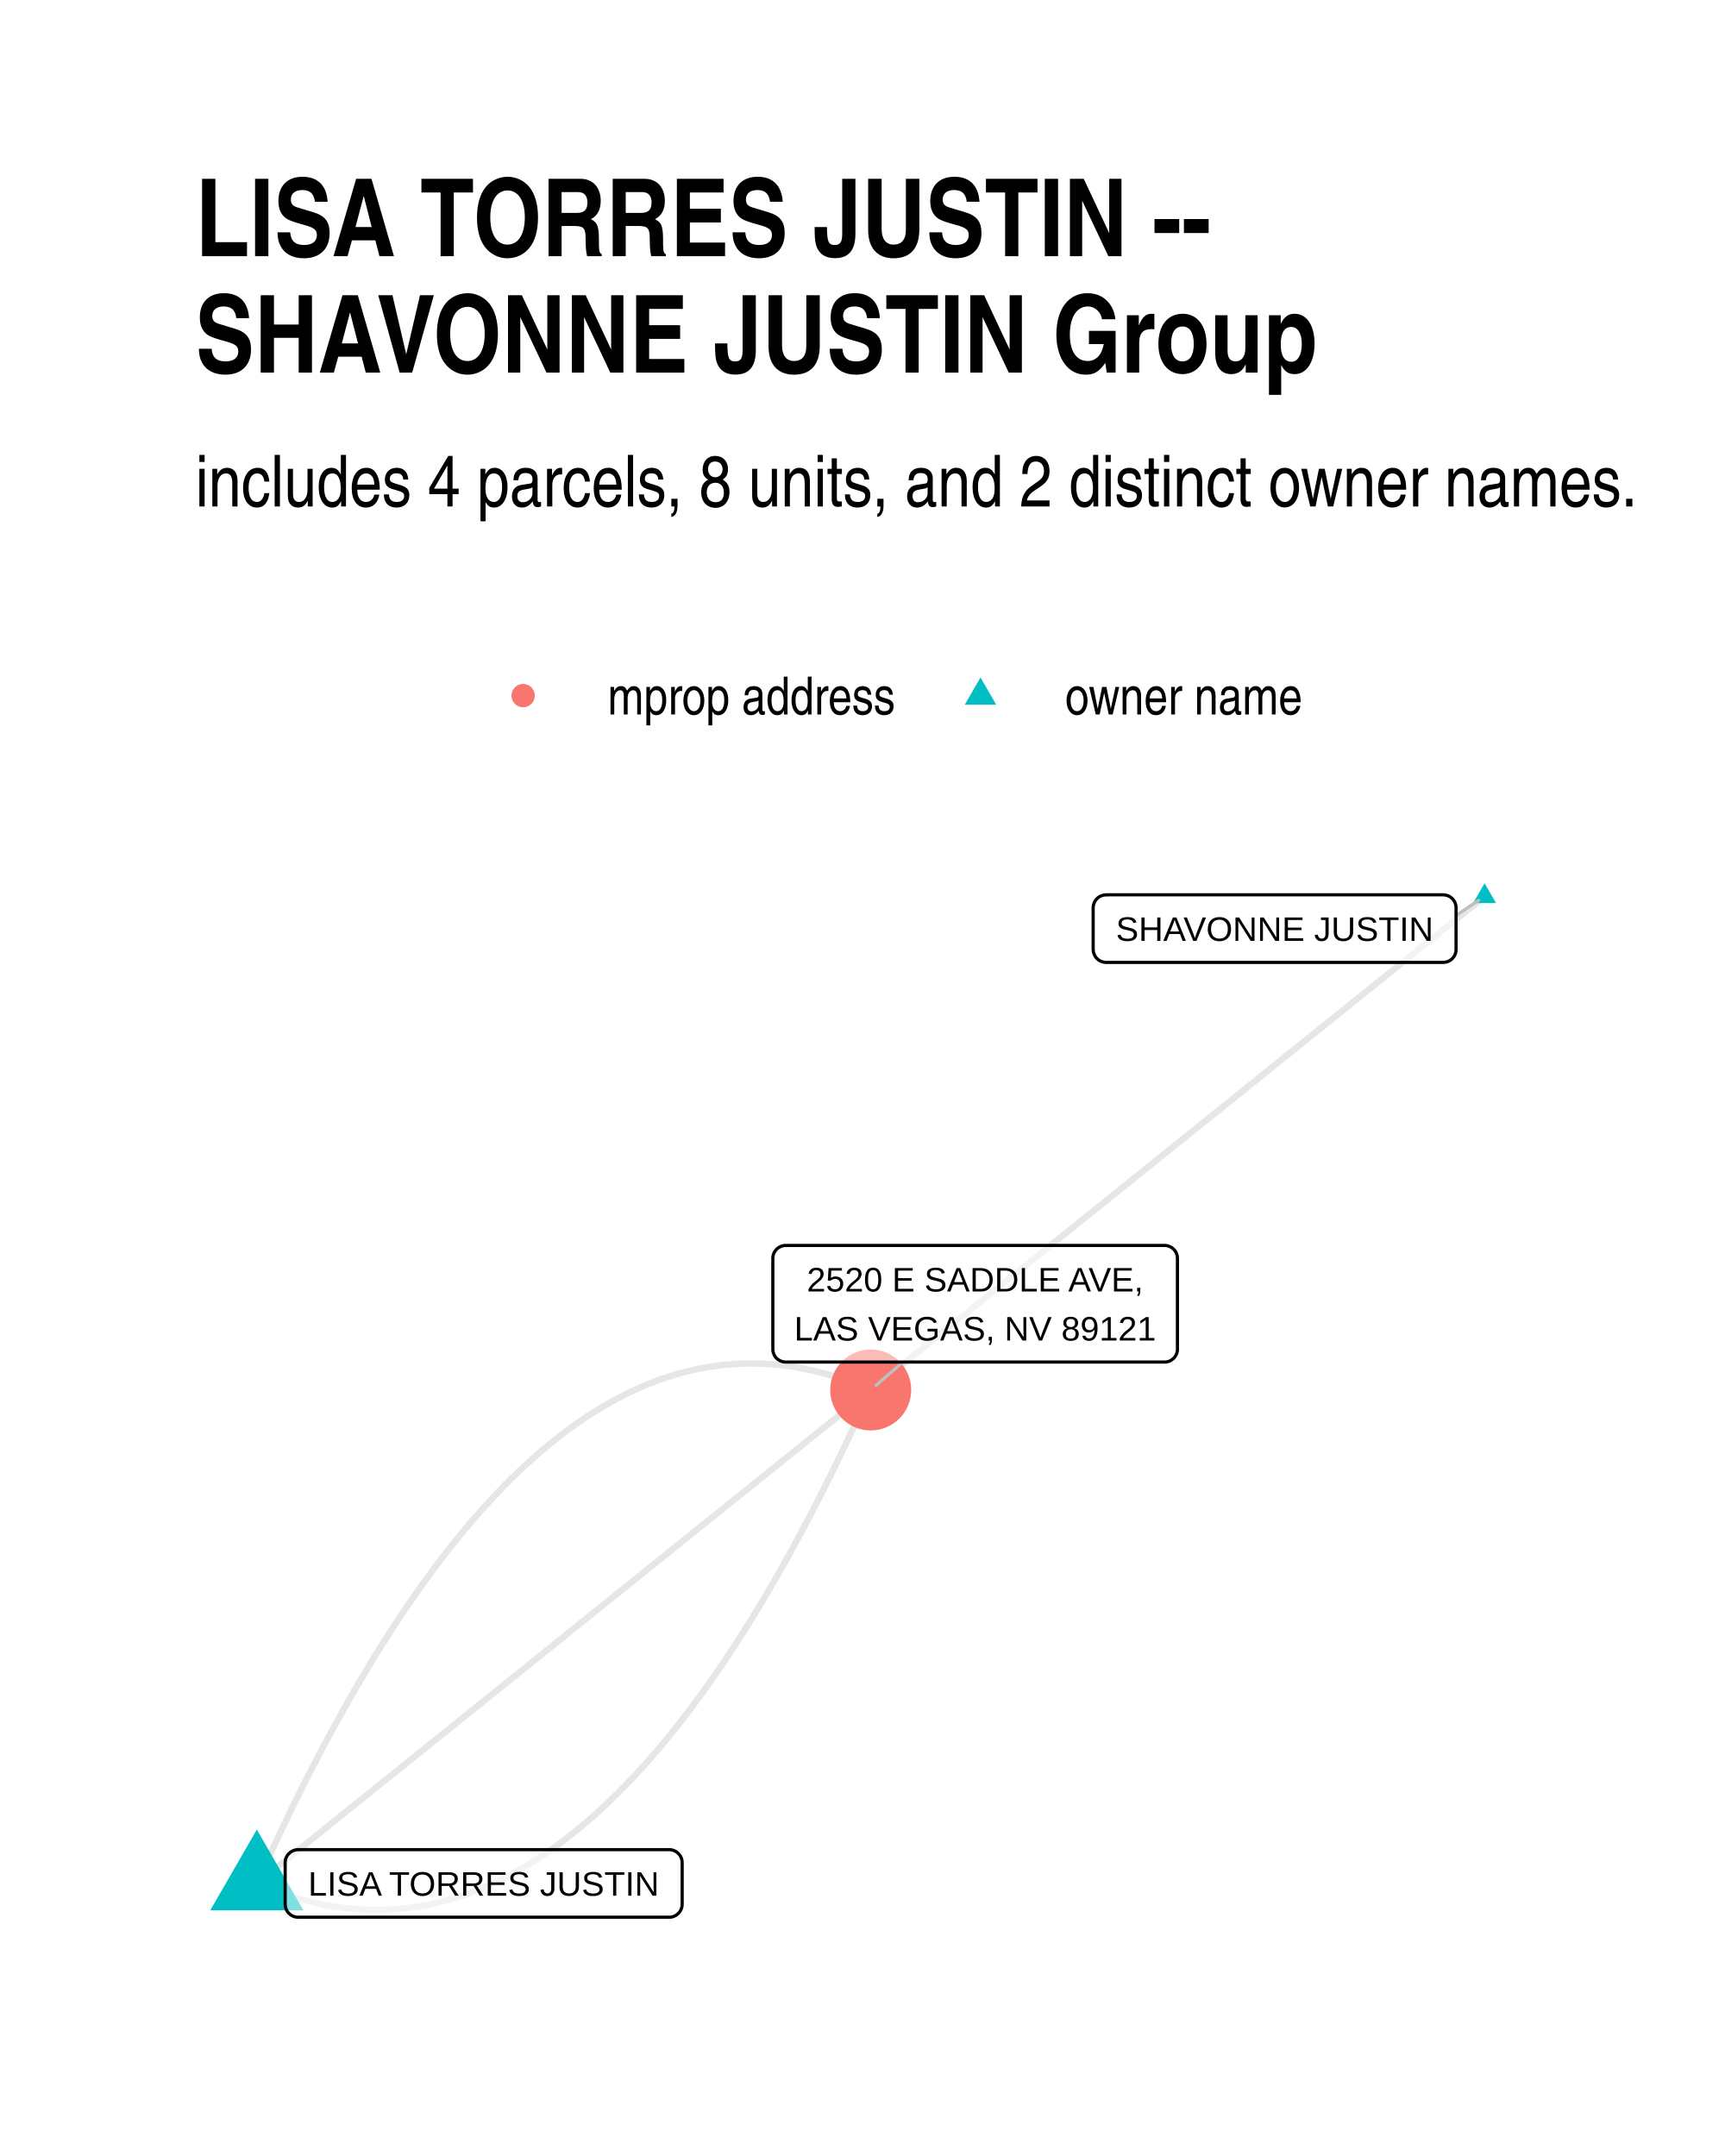
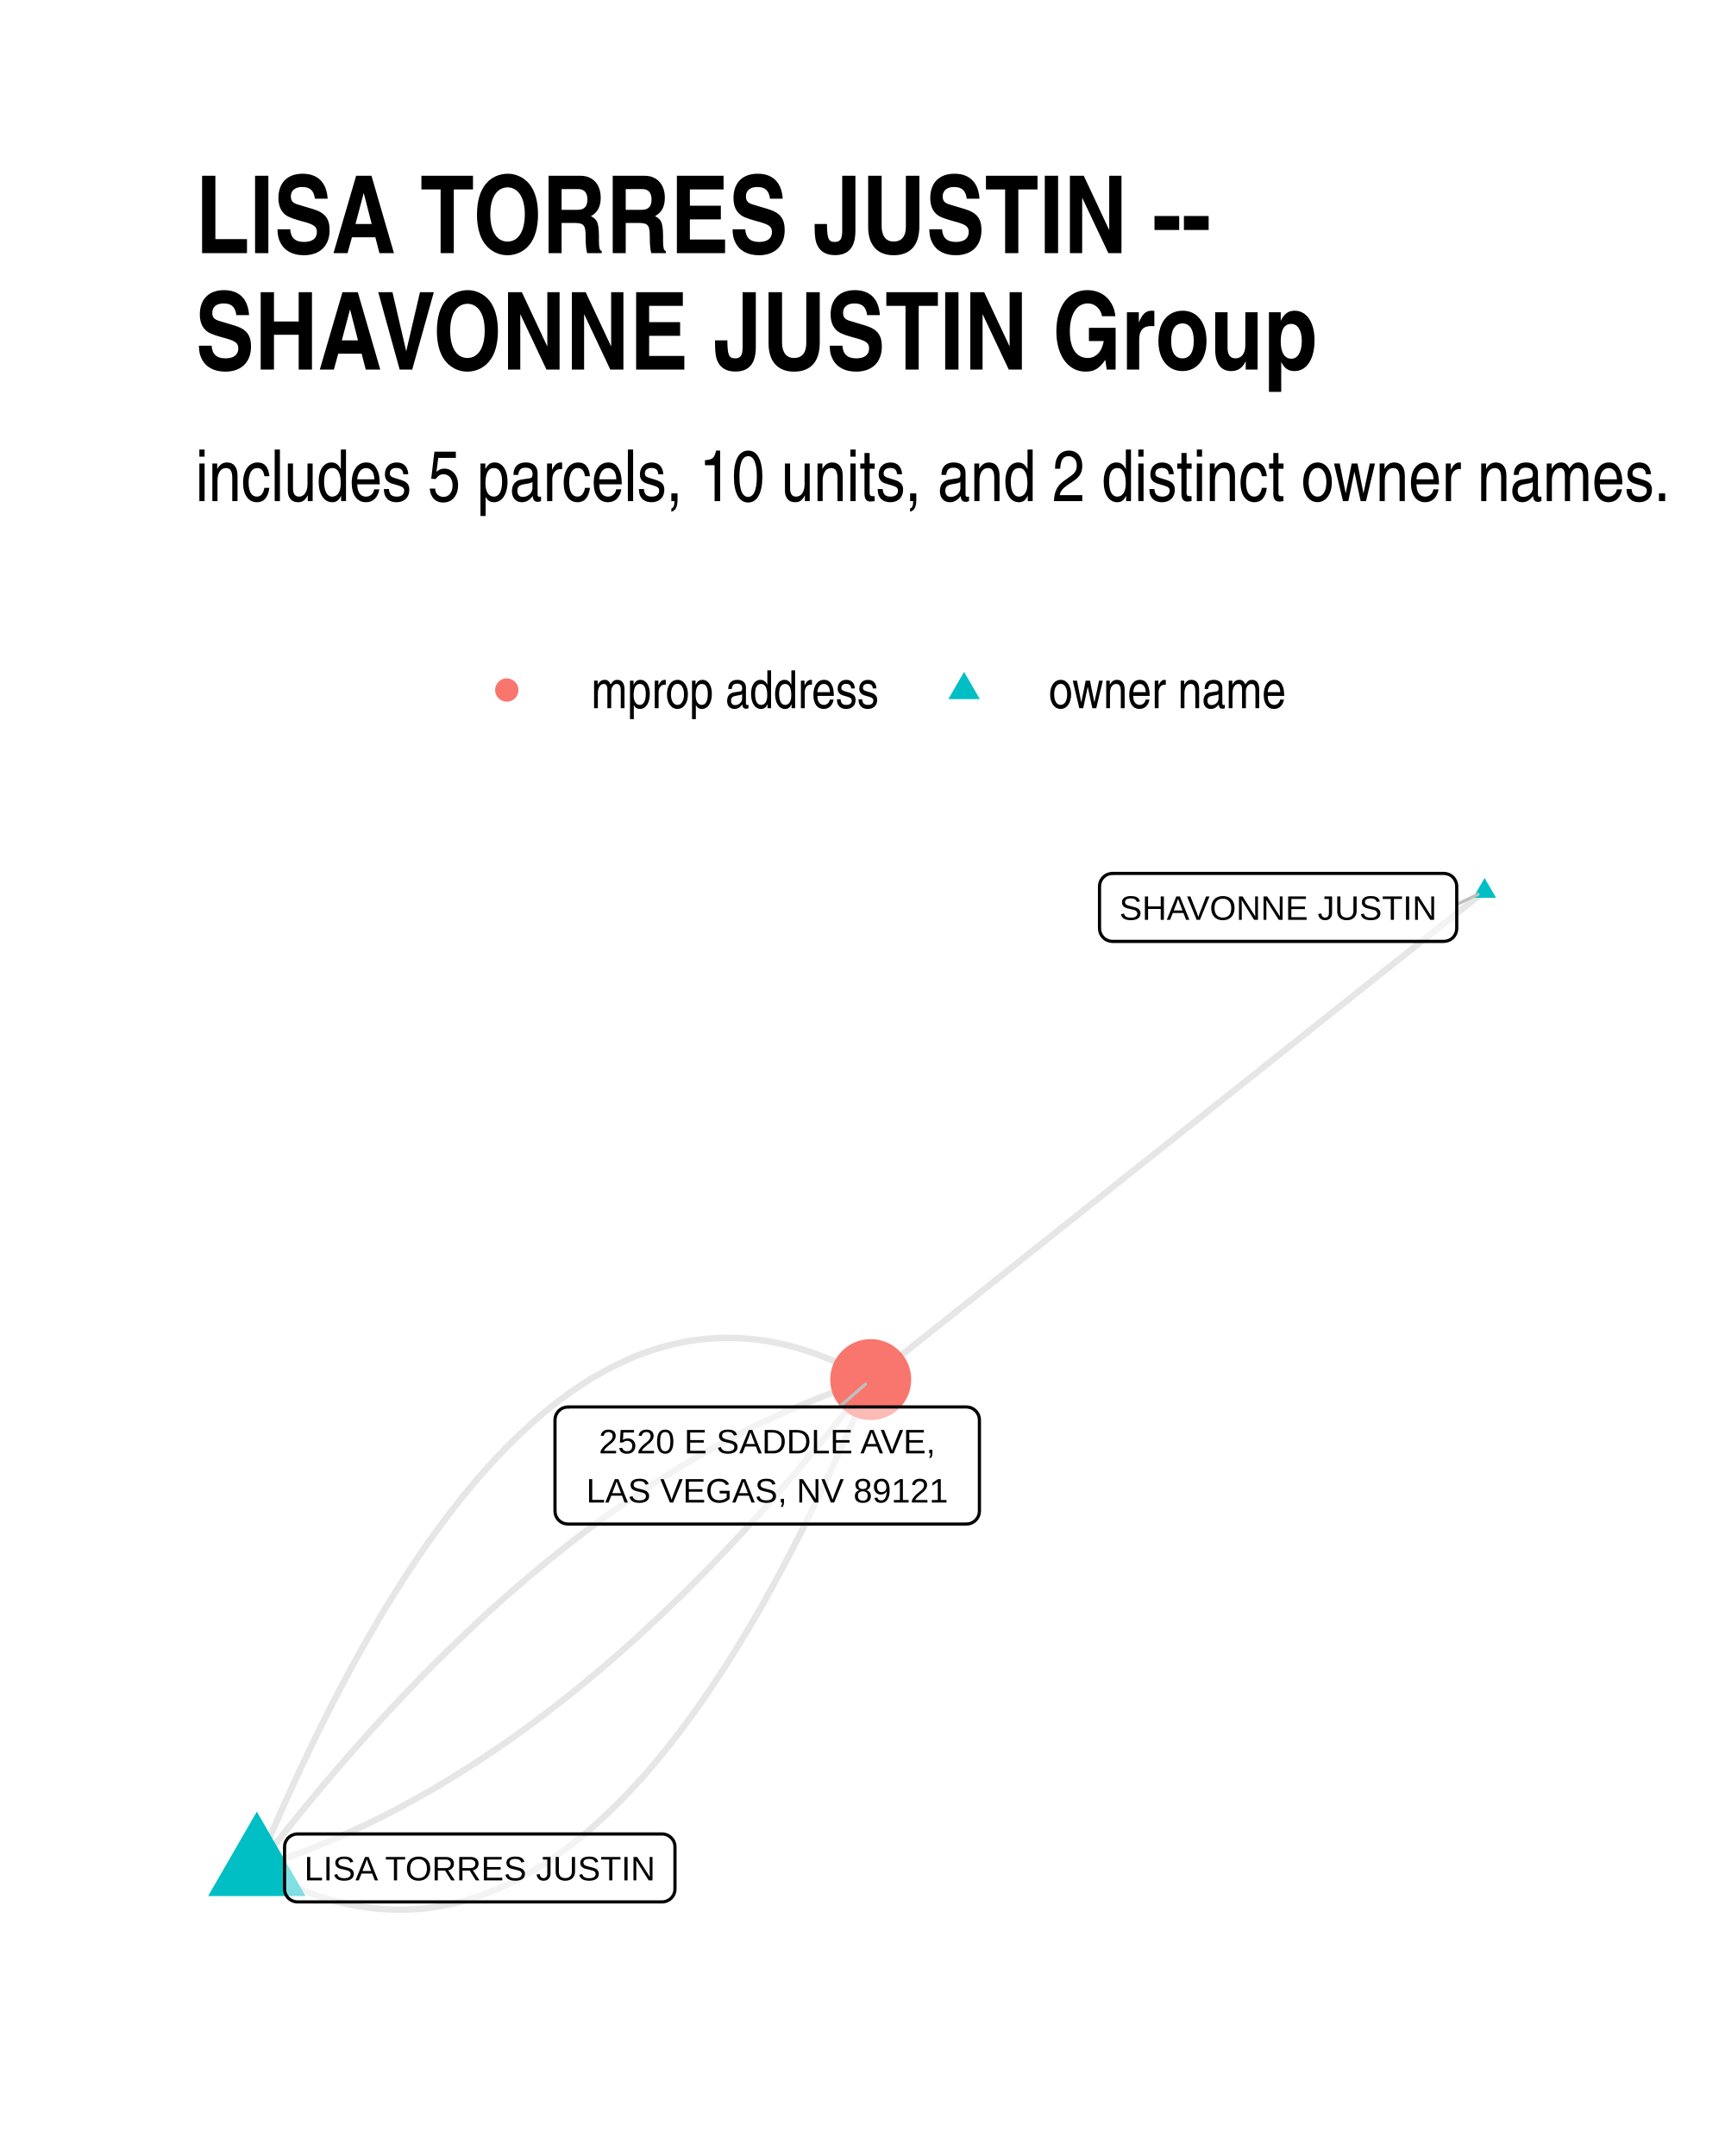
<svg xmlns="http://www.w3.org/2000/svg" width="384" height="480" class="svglite" viewBox="0 0 288 360">
  <defs>
-     <style>.svglite line,.svglite polyline,.svglite polygon,.svglite path,.svglite circle{fill:none;stroke:#000000;stroke-linecap:round;stroke-linejoin:round;stroke-miterlimit:10.00}</style>
+     <style>.svglite line,.svglite polyline,.svglite polygon,.svglite path,.svglite circle{fill:none;stroke:#000000;stroke-linecap:round;stroke-linejoin:round;stroke-miterlimit:10.00}.svglite text{white-space:pre}</style>
  </defs>
  <rect width="100%" height="100%" style="stroke-linecap:round;stroke-linejoin:round;stroke-miterlimit:10.00;stroke:none;fill:#FFFFFF" />
  <defs>
    <clipPath id="cpMC4wMHwyODguMDB8MC4wMHwzNjAuMDA=">
      <path d="M0 0h288v360H0z" />
    </clipPath>
  </defs>
  <g clip-path="url(#cpMC4wMHwyODguMDB8MC4wMHwzNjAuMDA=)">
    <path d="M0 0h288v360H0z" style="stroke-width:1.07;stroke:none;fill:#FFFFFF" />
  </g>
  <defs>
-     <clipPath id="cpMzIuNjN8MjU4LjExfDE0MS4yMnwzMjcuMzc=">
-       <path d="M32.63 141.22h225.48v186.15H32.63z" />
+     <clipPath id="cpMzIuNjN8MjU4LjExfDE0MC4zMHwzMjcuMzc=">
+       <path d="M32.63 140.3h225.48v187.07H32.63z" />
    </clipPath>
  </defs>
-   <g clip-path="url(#cpMzIuNjN8MjU4LjExfDE0MS4yMnwzMjcuMzc=)">
-     <path d="m247.86 149.69-1.03.83-1.04.83-1.03.83-1.04.84-1.03.83-1.04.83-1.03.83-1.04.83-1.03.84-1.04.83-1.04.83-1.03.83-1.04.84-1.03.83-1.04.83-1.03.83-1.04.84-1.03.83-1.04.83-1.03.83-1.04.84-1.03.83-1.04.83-1.03.83-1.04.83-1.03.84-1.04.83-1.04.83-1.03.83-1.04.84-1.03.83-1.04.83-1.03.83-1.04.84-1.03.83-1.04.83-1.03.83-1.04.84-1.03.83-1.04.83-1.03.83-1.04.83-1.03.84-1.04.83-1.03.83-1.04.83-1.04.84-1.03.83-1.04.83-1.03.83-1.04.84-1.03.83-1.04.83-1.03.83-1.04.84-1.03.83-1.04.83-1.03.83-1.04.83-1.03.84-1.04.83-1.03.83-1.04.83-1.04.84-1.03.83-1.04.83-1.03.83-1.04.84-1.03.83-1.04.83-1.03.83-1.04.84-1.03.83-1.04.83-1.03.83-1.04.84-1.03.83-1.04.83-1.03.83-1.04.83-1.03.84-1.04.83-1.04.83-1.03.83-1.04.84-1.03.83-1.04.83-1.03.83-1.04.84-1.03.83-1.04.83-1.03.83-1.04.84-1.03.83-1.04.83-1.03.83-1.04.83-1.03.84-1.04.83m-102.49 82.4 1.1.47 1.11.45 1.1.41 1.11.4 1.1.36 1.1.34 1.1.31 1.09.29 1.1.26 1.09.23 1.1.21 1.09.18 1.09.15 1.08.12 1.09.1 1.09.08 1.08.04 1.08.02 1.08-.01 1.08-.03 1.08-.06 1.08-.09 1.07-.11 1.07-.14 1.08-.17 1.07-.19 1.07-.22 1.06-.25 1.07-.27 1.06-.3 1.07-.33 1.06-.35 1.06-.38 1.06-.41 1.06-.43 1.05-.46 1.06-.49 1.05-.51 1.05-.54 1.05-.57 1.05-.59 1.05-.62 1.04-.64 1.05-.68 1.04-.7 1.04-.72 1.04-.75 1.04-.78 1.03-.81 1.04-.83 1.03-.86 1.04-.89 1.03-.91 1.03-.94 1.02-.96 1.03-.99 1.03-1.02 1.02-1.05 1.02-1.07 1.02-1.1 1.02-1.12 1.02-1.15 1.01-1.18 1.02-1.21 1.01-1.23 1.01-1.26 1.01-1.28 1.01-1.31 1.01-1.34 1.01-1.37 1-1.39 1-1.42 1.01-1.44 1-1.47.99-1.5 1-1.52 1-1.55.99-1.58.99-1.61 1-1.63.99-1.65.98-1.69.99-1.71.99-1.74.98-1.76.98-1.79.98-1.82.98-1.84.98-1.87.98-1.9.97-1.92.98-1.95.97-1.98.97-2 .97-2.03.97-2.06.96-2.08.97-2.11.96-2.14" style="stroke-width:1.07;stroke:#000000;stroke-opacity:0.10;stroke-linecap:butt" />
-     <path d="m42.88 314.49 1.03-.83 1.04-.84 1.03-.83 1.04-.83 1.03-.83 1.04-.83 1.03-.84 1.04-.83 1.03-.83 1.04-.83 1.04-.84 1.03-.83 1.04-.83 1.03-.83 1.04-.84 1.03-.83 1.04-.83 1.03-.83 1.04-.84 1.03-.83 1.04-.83 1.03-.83 1.04-.83 1.03-.84 1.04-.83 1.03-.83 1.04-.83 1.03-.84 1.04-.83 1.04-.83 1.03-.83 1.04-.84 1.03-.83 1.04-.83 1.03-.83 1.04-.83 1.03-.84 1.04-.83 1.03-.83 1.04-.83 1.03-.84 1.04-.83 1.03-.83 1.04-.83 1.03-.84 1.04-.83 1.04-.83 1.03-.83 1.04-.83 1.03-.84 1.04-.83 1.03-.83 1.04-.83 1.03-.84 1.04-.83 1.03-.83 1.04-.83 1.03-.84 1.04-.83 1.03-.83 1.04-.83 1.03-.83 1.04-.84 1.04-.83 1.03-.83 1.04-.83 1.03-.84 1.04-.83 1.03-.83 1.04-.83 1.03-.84 1.04-.83 1.03-.83 1.04-.83 1.03-.83 1.04-.84 1.03-.83 1.04-.83 1.03-.83 1.04-.84 1.03-.83 1.04-.83 1.04-.83 1.03-.84 1.04-.83 1.03-.83 1.04-.83 1.03-.84 1.04-.83 1.03-.83 1.04-.83 1.03-.83 1.04-.84 1.03-.83 1.04-.83 1.03-.83 1.04-.84 1.03-.83 1.04-.83" style="stroke-width:1.07;stroke:#000000;stroke-opacity:0.10;stroke-linecap:butt" />
-     <path d="m42.88 314.49.96-2.14.97-2.11.96-2.08.97-2.06.97-2.03.97-2 .97-1.98.97-1.95.98-1.92.98-1.9.97-1.87.98-1.84.98-1.82.99-1.79.98-1.76.99-1.74.98-1.71.99-1.69.99-1.65.99-1.63 1-1.61.99-1.58 1-1.55.99-1.52 1-1.5 1-1.47 1-1.45 1.01-1.41 1-1.39 1.01-1.37 1-1.34 1.01-1.31 1.01-1.28 1.01-1.26 1.02-1.23 1.01-1.21 1.02-1.18 1.02-1.15 1.02-1.12 1.02-1.1 1.02-1.07 1.02-1.05 1.03-1.02 1.02-.99 1.03-.97 1.03-.93 1.03-.92 1.03-.88 1.04-.86 1.03-.83 1.04-.81 1.04-.78 1.04-.75 1.04-.73 1.04-.7 1.05-.67 1.04-.64 1.05-.62 1.05-.6 1.05-.56 1.05-.54 1.05-.51 1.06-.49 1.05-.46 1.06-.43 1.06-.41 1.06-.38 1.06-.35 1.06-.33 1.07-.3 1.06-.27 1.07-.25 1.07-.22 1.07-.19 1.07-.17 1.08-.14 1.07-.11 1.08-.09 1.07-.06 1.08-.04h1.08l1.09.02 1.08.04 1.09.08 1.08.09 1.09.13 1.09.15 1.09.18 1.09.21 1.1.23 1.09.26 1.1.28 1.1.32 1.1.34 1.1.36 1.1.39 1.11.42 1.1.45 1.11.47" style="stroke-width:1.07;stroke:#000000;stroke-opacity:0.10;stroke-linecap:butt" />
-     <path d="m247.86 147.48 1.92 3.31h-3.83zM42.88 305.5l7.78 13.48H35.1z" style="stroke-width:0.71;stroke:none;fill:#00BFC4" />
-     <circle cx="145.37" cy="232.09" r="6.76" style="stroke-width:0.71;stroke:none;fill:#F8766D" />
-     <path d="m243.1 152.86 3.77-2.52m-96.13 77.09-4.49 3.9" style="stroke-width:0.53;stroke:#BFBFBF" />
-     <path d="M184.67 160.7h56.27-.08l.34-.02.34-.07.33-.12.3-.18.27-.21.23-.27.19-.29.13-.32.08-.34.03-.34h0v-6.97h0l-.03-.34-.08-.34-.13-.32-.19-.29-.23-.26-.27-.22-.3-.18-.33-.12-.34-.07-.26-.02h-56.27l.26.02-.34-.01-.35.04-.33.1-.32.14-.28.2-.25.24-.21.28-.16.31-.11.33-.06.34-.01.17v6.97l.01-.18v.35l.06.34.11.33.16.31.21.28.25.24.28.2.32.15.33.09.35.05z" style="stroke-width:0.53;fill:#FFFFFF;fill-opacity:0.50" />
-     <text x="212.81" y="157.1" lengthAdjust="spacingAndGlyphs" style="font-size:5.69px;font-family:Arial" text-anchor="middle" textLength="53.39">SHAVONNE JUSTIN</text>
-     <path d="M49.77 320.13h61.96-.09l.35-.01.34-.07.32-.13.3-.17.27-.22.23-.26.19-.3.14-.32.08-.33.03-.35h0v-6.96h0l-.03-.35-.08-.34-.14-.32-.19-.29-.23-.26-.27-.22-.3-.17-.32-.13-.34-.07-.26-.01H49.77l.26.01-.35-.01-.34.04-.33.1-.32.15-.28.2-.26.24-.2.27-.17.31-.11.33-.05.34-.01.18v6.96l.01-.17v.34l.05.35.11.33.17.31.2.27.26.24.28.2.32.15.33.1.34.04z" style="stroke-width:0.53;fill:#FFFFFF;fill-opacity:0.50" />
-     <text x="80.75" y="316.53" lengthAdjust="spacingAndGlyphs" style="font-size:5.69px;font-family:Arial" text-anchor="middle" textLength="59.08">LISA TORRES JUSTIN</text>
-     <path d="M131.19 227.43h63.23-.08l.34-.01.34-.07.33-.12.3-.18.27-.22.23-.26.19-.29.13-.32.09-.34.02-.35h0v-15.15h0l-.02-.35-.09-.34-.13-.32-.19-.29-.23-.26-.27-.22-.3-.17-.33-.13-.34-.07-.26-.01h-63.23l.26.01-.35-.01-.35.04-.33.1-.31.15-.29.19-.25.24-.21.28-.16.31-.11.33-.06.34v15.33-.17.35l.06.34.11.33.16.31.21.28.25.24.29.19.31.15.33.1.35.04z" style="stroke-width:0.53;fill:#FFFFFF;fill-opacity:0.50" />
-     <text x="162.8" y="215.64" lengthAdjust="spacingAndGlyphs" style="font-size:5.69px;font-family:Arial" text-anchor="middle" textLength="56.88">2520 E SADDLE AVE,</text>
-     <text x="162.8" y="223.83" lengthAdjust="spacingAndGlyphs" style="font-size:5.69px;font-family:Arial" text-anchor="middle" textLength="60.36">LAS VEGAS, NV 89121</text>
+   <g clip-path="url(#cpMzIuNjN8MjU4LjExfDE0MC4zMHwzMjcuMzc=)">
+     <path d="m247.86 148.81-1.03.82-1.04.82-1.03.83-1.04.82-1.03.82-1.04.83-1.03.82-1.04.83-1.03.82-1.04.82-1.04.83-1.03.82-1.04.83-1.03.82-1.04.82-1.03.83-1.04.82-1.03.82-1.04.83-1.03.82-1.04.83-1.03.82-1.04.82-1.03.83-1.04.82-1.03.82-1.04.83-1.03.82-1.04.83-1.04.82-1.03.82-1.04.83-1.03.82-1.04.83-1.03.82-1.04.82-1.03.83-1.04.82-1.03.82-1.04.83-1.03.82-1.04.83-1.03.82-1.04.82-1.03.83-1.04.82-1.04.82-1.03.83-1.04.82-1.03.83-1.04.82-1.03.82-1.04.83-1.03.82-1.04.83-1.03.82-1.04.82-1.03.83-1.04.82-1.03.82-1.04.83-1.03.82-1.04.83-1.03.82-1.04.82-1.04.83-1.03.82-1.04.82-1.03.83-1.04.82-1.03.83-1.04.82-1.03.82-1.04.83-1.03.82-1.04.83-1.03.82-1.04.82-1.03.83-1.04.82-1.03.82-1.04.83-1.04.82-1.03.83-1.04.82-1.03.82-1.04.83-1.03.82-1.04.82-1.03.83-1.04.82-1.03.83-1.04.82-1.03.82-1.04.83-1.03.82-1.04.83-1.03.82-1.04.82M42.88 311.9l1.11.63 1.12.6 1.11.56 1.11.54 1.11.51 1.11.48 1.11.45 1.1.42 1.1.39 1.11.37 1.09.33 1.1.3 1.1.27 1.09.24 1.1.22 1.09.18 1.09.15 1.09.13 1.08.09 1.09.07 1.08.03 1.08.01 1.08-.02 1.08-.06 1.08-.08 1.07-.11 1.08-.15 1.07-.17 1.07-.2 1.07-.23 1.06-.26 1.07-.29 1.06-.32 1.06-.35 1.06-.38 1.06-.41 1.06-.44 1.05-.47 1.06-.49 1.05-.53 1.05-.56 1.05-.59 1.04-.61 1.05-.65 1.04-.67 1.04-.71 1.04-.73 1.04-.77 1.04-.79 1.04-.83 1.03-.85 1.03-.88 1.03-.91 1.03-.95 1.03-.97 1.02-1 1.03-1.03 1.02-1.06 1.02-1.09 1.02-1.12 1.01-1.15 1.02-1.18 1.01-1.21 1.02-1.24 1.01-1.26 1.01-1.3 1-1.33 1.01-1.36 1-1.38 1-1.42 1-1.44 1-1.48 1-1.5 1-1.54.99-1.56.99-1.6.99-1.62.99-1.65.99-1.68.99-1.72.98-1.74.98-1.77.98-1.8.98-1.83.98-1.86.98-1.89.97-1.92.97-1.95.97-1.98.97-2.01.97-2.04.97-2.06.96-2.1.96-2.13.96-2.15.96-2.19.96-2.22.96-2.24.95-2.28" style="stroke-width:1.07;stroke:#000000;stroke-opacity:0.10;stroke-linecap:butt" />
+     <path d="m42.88 311.9 1.06-.34 1.06-.35 1.06-.36 1.06-.37 1.06-.38 1.06-.39 1.06-.4 1.06-.4 1.06-.42 1.05-.43 1.06-.44 1.06-.45 1.05-.46 1.06-.47 1.05-.47 1.06-.49 1.05-.5 1.05-.51 1.06-.51 1.05-.53 1.05-.54 1.05-.55 1.05-.55 1.05-.57 1.05-.58 1.05-.58 1.04-.6 1.05-.61 1.05-.61 1.05-.63 1.04-.64 1.05-.64 1.04-.66 1.05-.66 1.04-.68 1.04-.68 1.04-.7 1.05-.7 1.04-.72 1.04-.72 1.04-.74 1.04-.74 1.04-.76 1.04-.76 1.03-.78 1.04-.78 1.04-.79 1.03-.81 1.04-.81 1.04-.83 1.03-.83 1.03-.84 1.04-.86 1.03-.86 1.03-.87 1.04-.88 1.03-.9 1.03-.9 1.03-.91 1.03-.92 1.03-.94 1.03-.94 1.02-.95 1.03-.96 1.03-.97 1.03-.99 1.02-.99 1.03-1 1.02-1.01 1.03-1.02 1.02-1.03 1.02-1.04 1.03-1.05 1.02-1.06 1.02-1.07 1.02-1.08 1.02-1.1 1.02-1.1 1.02-1.11 1.02-1.11 1.02-1.13 1.01-1.14 1.02-1.15 1.02-1.16 1.01-1.17 1.02-1.18 1.01-1.19 1.02-1.2 1.01-1.21 1.02-1.22 1.01-1.22 1.01-1.24 1.01-1.25 1.01-1.26 1.01-1.27 1.01-1.27 1.01-1.29 1.01-1.3 1.01-1.31" style="stroke-width:1.07;stroke:#000000;stroke-opacity:0.10;stroke-linecap:butt" />
+     <path d="m42.88 311.9 1.01-1.31 1-1.29 1.01-1.29 1.01-1.28 1.01-1.27 1.02-1.26 1.01-1.24 1.01-1.24 1.01-1.23 1.01-1.22 1.02-1.21 1.01-1.2 1.02-1.19 1.01-1.18 1.02-1.16 1.02-1.16 1.01-1.15 1.02-1.14 1.02-1.13 1.02-1.12 1.02-1.11 1.02-1.1 1.02-1.09 1.02-1.08 1.02-1.07 1.02-1.06 1.02-1.05 1.03-1.05 1.02-1.03 1.03-1.02 1.02-1.01 1.03-1 1.02-.99 1.03-.98 1.03-.97 1.02-.97 1.03-.95 1.03-.94 1.03-.93 1.03-.92 1.03-.92 1.03-.9 1.03-.89 1.03-.89 1.04-.87 1.03-.86 1.03-.85 1.04-.85 1.03-.83 1.04-.83 1.03-.81 1.04-.8 1.04-.8 1.03-.78 1.04-.78 1.04-.76 1.04-.75 1.04-.75 1.04-.73 1.04-.73 1.04-.71 1.04-.71 1.05-.69 1.04-.69 1.04-.67 1.05-.67 1.04-.66 1.05-.64 1.04-.64 1.05-.62 1.04-.62 1.05-.61 1.05-.59 1.05-.59 1.05-.58 1.05-.56 1.05-.56 1.05-.55 1.05-.54 1.05-.52 1.05-.52 1.06-.51 1.05-.5 1.05-.48 1.06-.48 1.05-.47 1.06-.46 1.06-.45 1.05-.43 1.06-.43 1.06-.42 1.06-.41 1.06-.4 1.05-.39 1.06-.38 1.07-.37 1.06-.36 1.06-.35 1.06-.34" style="stroke-width:1.07;stroke:#000000;stroke-opacity:0.10;stroke-linecap:butt" />
+     <path d="m42.88 311.9.95-2.27.96-2.25.95-2.22.96-2.18.97-2.16.96-2.13.96-2.09.97-2.07.97-2.04.96-2.01.98-1.98.97-1.95.97-1.91.98-1.89.98-1.86.97-1.84.99-1.8.98-1.77.98-1.74.99-1.71.98-1.68.99-1.66.99-1.62 1-1.59.99-1.57 1-1.53.99-1.51 1-1.47 1-1.45 1.01-1.42 1-1.38 1.01-1.36 1-1.33 1.01-1.29 1.01-1.27 1.01-1.24 1.02-1.21 1.01-1.18 1.02-1.15 1.02-1.12 1.02-1.09 1.02-1.06 1.03-1.03 1.02-1 1.03-.97 1.03-.94 1.03-.92 1.03-.88 1.03-.85 1.04-.83 1.03-.79 1.04-.76 1.04-.74 1.05-.7 1.04-.68 1.04-.65 1.05-.61 1.05-.59 1.05-.55 1.05-.53 1.05-.5 1.06-.47 1.06-.44 1.05-.41 1.07-.38 1.06-.34 1.06-.32 1.07-.3 1.06-.26 1.07-.23 1.07-.2 1.07-.17 1.08-.14 1.07-.12 1.08-.08 1.07-.05 1.08-.03 1.09.01 1.08.03 1.08.07 1.09.09 1.09.13 1.09.15 1.09.19 1.09.21 1.1.24 1.09.27 1.1.31 1.1.33 1.1.36 1.11.39 1.1.42 1.11.45 1.11.48 1.11.51 1.11.54 1.11.57 1.11.59 1.12.63" style="stroke-width:1.07;stroke:#000000;stroke-opacity:0.10;stroke-linecap:butt" />
+     <path d="m247.86 146.6 1.92 3.31h-3.83zM42.88 302.5l8.13 14.1H34.74z" style="stroke-width:0.71;stroke:none;fill:#00BFC4" />
+     <circle cx="145.37" cy="230.36" r="6.76" style="stroke-width:0.71;stroke:none;fill:#F8766D" />
+     <path d="m243.21 151.02 3.55-1.69m-106.64 85.6 4.38-3.81" style="stroke-width:0.53;stroke:#BFBFBF" />
+     <path d="M185.73 157.19h55.32-.08l.34-.02.34-.07.33-.12.3-.17.27-.22.23-.26.18-.3.14-.32.08-.33.03-.35h0V148h0l-.03-.35-.08-.33-.14-.32-.18-.3-.23-.26-.27-.22-.3-.17-.33-.12-.34-.07-.26-.02h-55.32l.26.02-.34-.02-.35.05-.33.09-.32.15-.28.2-.25.24-.21.28-.16.3-.11.33-.06.35-.01.17v7.03l.01-.18v.35l.06.35.11.33.16.3.21.28.25.24.28.2.32.15.33.09.35.05z" style="stroke-width:0.53;fill:#FFFFFF;fill-opacity:0.50" />
+     <text x="213.39" y="153.59" lengthAdjust="spacingAndGlyphs" style="font-size:5.69px;font-family:&quot;Liberation Sans&quot;" text-anchor="middle" textLength="52.44">SHAVONNE JUSTIN</text>
+     <path d="M49.67 317.57h60.86-.08l.34-.01.34-.07.33-.13.3-.17.27-.22.23-.26.19-.29.13-.32.09-.34.02-.35h0v-7.02h0l-.02-.35-.09-.34-.13-.32-.19-.29-.23-.26-.27-.22-.3-.18-.33-.12-.34-.07-.26-.01H49.67l.26.01-.35-.01-.34.04-.33.1-.32.15-.28.19-.26.24-.2.28-.17.31-.11.33-.05.34-.01.18v7.02l.01-.17v.35l.05.34.11.33.17.31.2.28.26.24.28.19.32.15.33.1.34.04z" style="stroke-width:0.53;fill:#FFFFFF;fill-opacity:0.50" />
+     <text x="80.1" y="313.97" lengthAdjust="spacingAndGlyphs" style="font-size:5.69px;font-family:&quot;Liberation Sans&quot;" text-anchor="middle" textLength="57.98">LISA TORRES JUSTIN</text>
+     <path d="M94.82 254.48h66.54l-.09-.01.35-.01.34-.07.32-.12.3-.18.27-.22.23-.26.19-.29.14-.32.08-.34.03-.34h0v-15.23h0l-.03-.34-.08-.34-.14-.32-.19-.29-.23-.26-.27-.22-.3-.18-.32-.12-.34-.07-.26-.02H94.82l.26.02-.35-.01-.34.04-.33.09-.32.15-.28.2-.26.24-.2.28-.17.31-.11.33-.05.34-.01.17v15.23l.01-.18v.35l.05.34.11.33.17.31.2.28.26.24.28.2.32.15.33.09.34.04z" style="stroke-width:0.53;fill:#FFFFFF;fill-opacity:0.50" />
+     <text x="128.09" y="242.68" lengthAdjust="spacingAndGlyphs" style="font-size:5.69px;font-family:&quot;Liberation Sans&quot;" text-anchor="middle" textLength="59.43">2520 E SADDLE AVE,</text>
+     <text x="128.09" y="250.88" lengthAdjust="spacingAndGlyphs" style="font-size:5.69px;font-family:&quot;Liberation Sans&quot;" text-anchor="middle" textLength="63.66">LAS VEGAS, NV 89121</text>
  </g>
  <g clip-path="url(#cpMC4wMHwyODguMDB8MC4wMHwzNjAuMDA=)">
-     <circle cx="87.34" cy="116.15" r="1.95" style="stroke-width:0.71;stroke:none;fill:#F8766D" />
-     <path d="m163.7 113.11 2.63 4.56h-5.26z" style="stroke-width:0.71;stroke:none;fill:#00BFC4" />
-     <text x="101.46" y="119.3" lengthAdjust="spacingAndGlyphs" style="font-size:8.80px;font-family:Arial Narrow" textLength="48.12">mprop address</text>
-     <text x="177.82" y="119.3" lengthAdjust="spacingAndGlyphs" style="font-size:8.80px;font-family:Arial Narrow" textLength="39.69">owner name</text>
-     <text x="32.63" y="84.56" lengthAdjust="spacingAndGlyphs" style="font-size:12.00px;font-family:Arial Narrow" textLength="241.29">includes 4 parcels, 8 units, and 2 distinct owner names.</text>
-     <text x="32.63" y="42.78" lengthAdjust="spacingAndGlyphs" style="font-size:18.00px;font-weight:bold;font-family:Arial Narrow" textLength="168.94">LISA TORRES JUSTIN --</text>
-     <text x="32.63" y="62.22" lengthAdjust="spacingAndGlyphs" style="font-size:18.00px;font-weight:bold;font-family:Arial Narrow" textLength="187.51">SHAVONNE JUSTIN Group</text>
+     <circle cx="84.61" cy="115.22" r="1.95" style="stroke-width:0.71;stroke:none;fill:#F8766D" />
+     <path d="m160.96 112.18 2.63 4.56h-5.26z" style="stroke-width:0.71;stroke:none;fill:#00BFC4" />
+     <text x="98.72" y="118.25" lengthAdjust="spacingAndGlyphs" style="font-size:8.80px;font-family:&quot;Liberation Sans Narrow&quot;" textLength="48.12">mprop address</text>
+     <text x="175.08" y="118.25" lengthAdjust="spacingAndGlyphs" style="font-size:8.80px;font-family:&quot;Liberation Sans Narrow&quot;" textLength="39.69">owner name</text>
+     <text x="32.63" y="83.67" lengthAdjust="spacingAndGlyphs" style="font-size:12.00px;font-family:&quot;Liberation Sans Narrow&quot;" textLength="246.76">includes 5 parcels, 10 units, and 2 distinct owner names.</text>
+     <text x="32.63" y="42.27" lengthAdjust="spacingAndGlyphs" style="font-size:18.00px;font-weight:bold;font-family:&quot;Liberation Sans Narrow&quot;" textLength="168.94">LISA TORRES JUSTIN --</text>
+     <text x="32.63" y="61.71" lengthAdjust="spacingAndGlyphs" style="font-size:18.00px;font-weight:bold;font-family:&quot;Liberation Sans Narrow&quot;" textLength="187.51">SHAVONNE JUSTIN Group</text>
  </g>
</svg>
